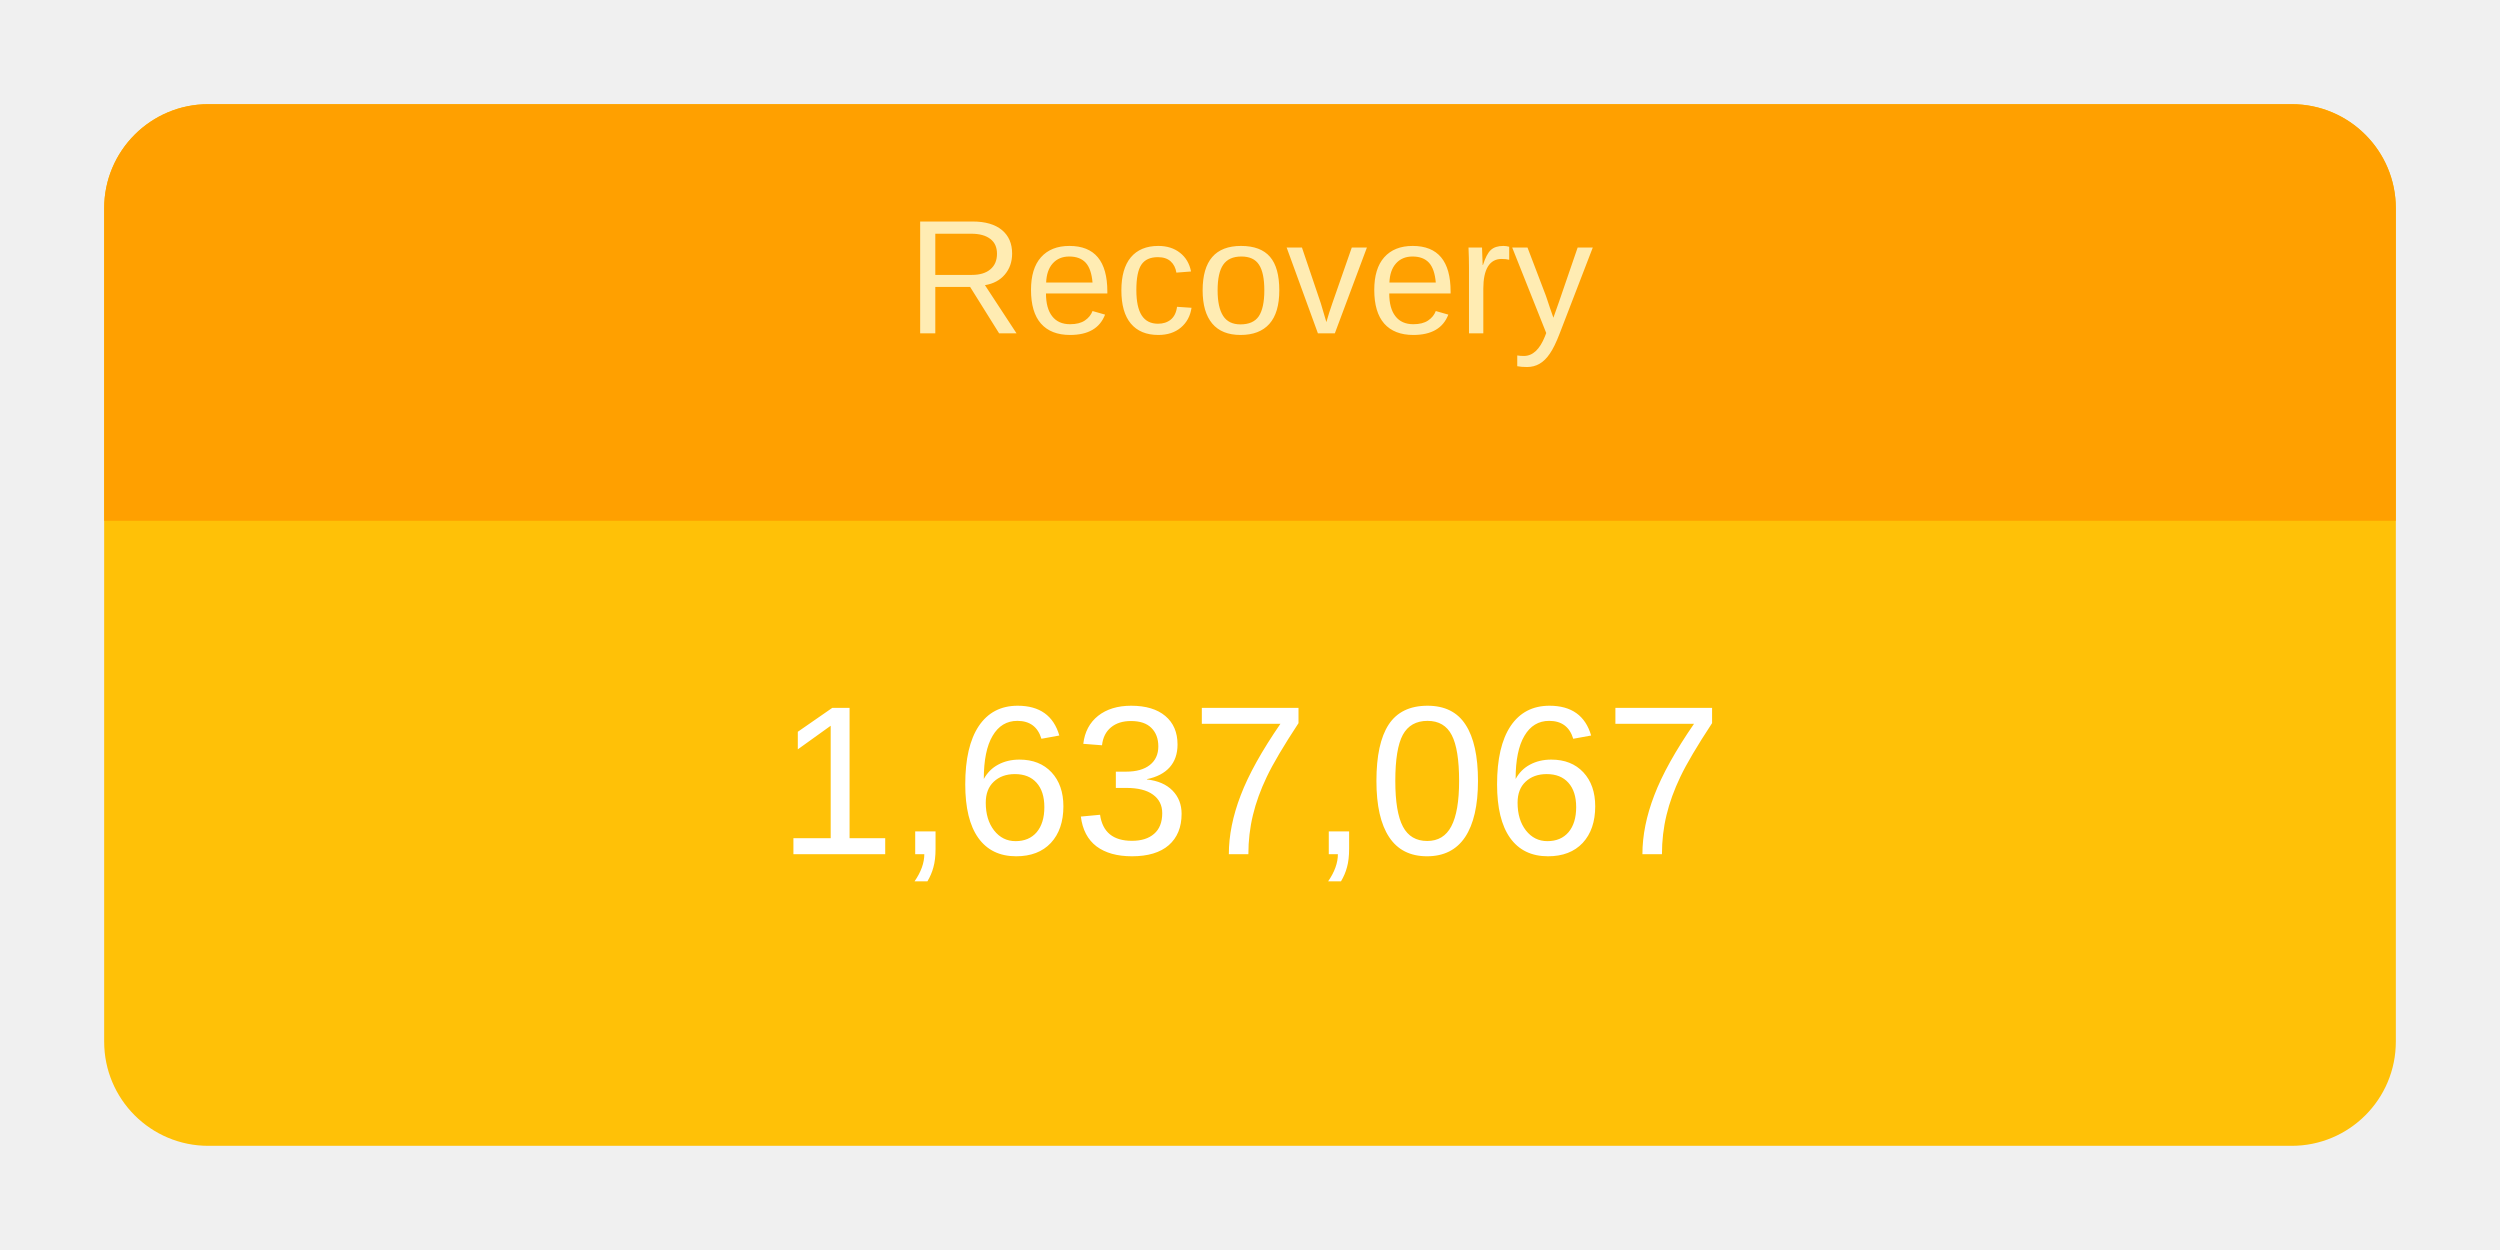
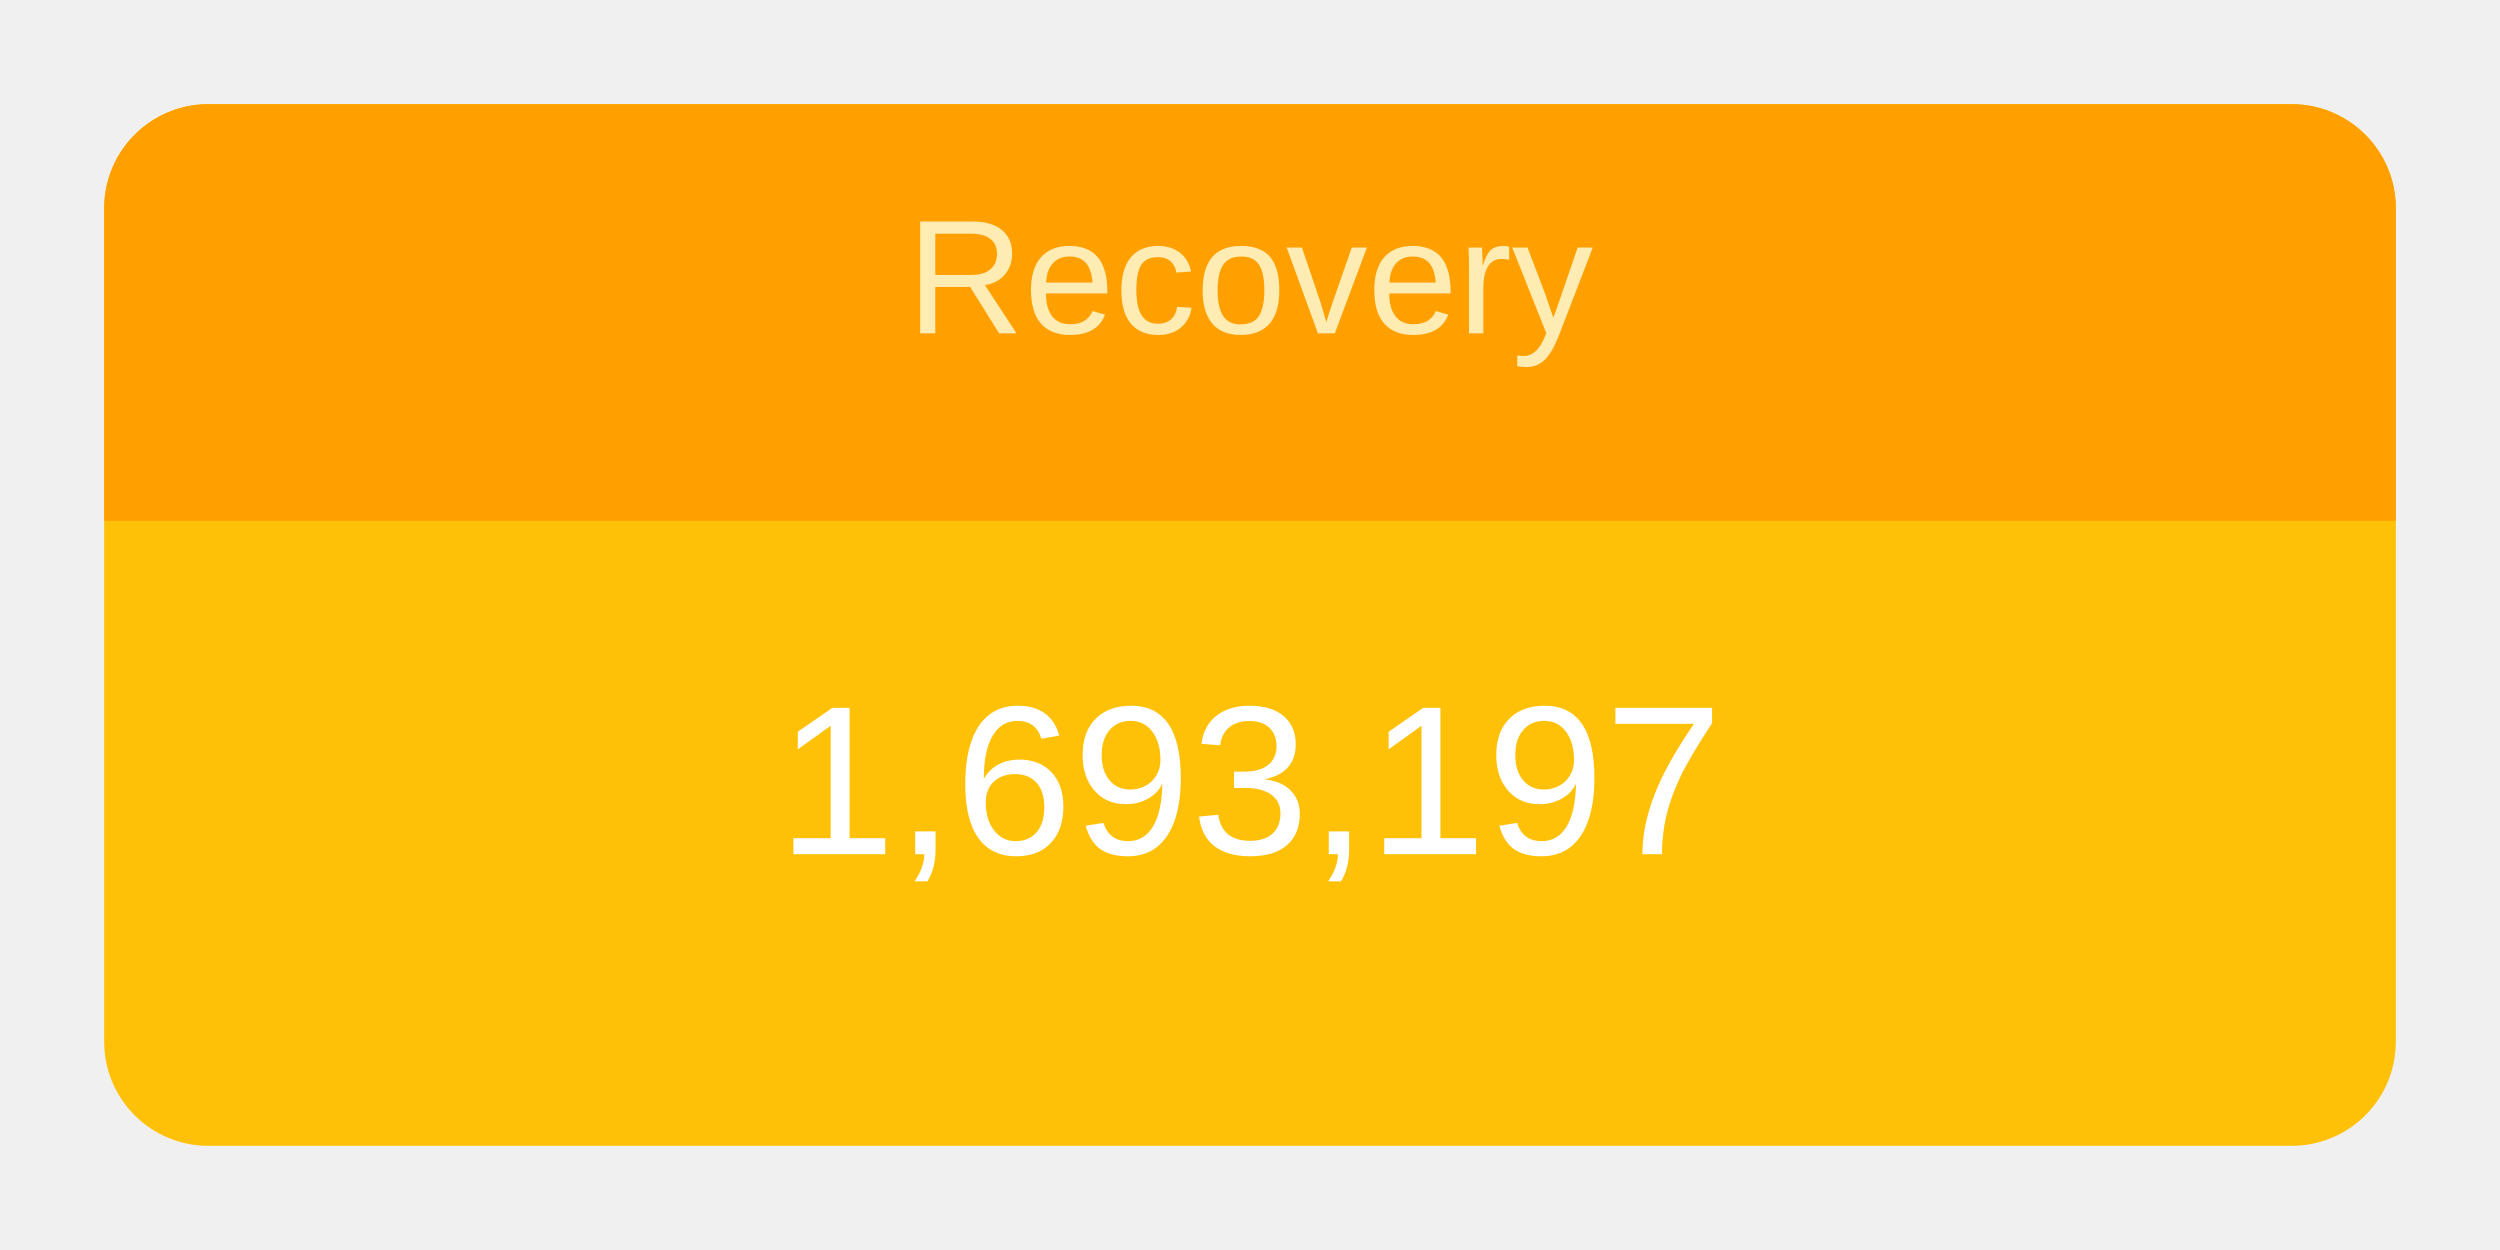
<svg xmlns="http://www.w3.org/2000/svg" height="120" viewBox="" width="240">
  <g transform="translate(10,10)">
    <rect rx="10" ry="10" width="220" height="100" style="fill: #ffc107; stroke-width: 5;" />
    <svg width="220" height="100">
      <text x="50%" y="72%" alignment-baseline="middle" text-anchor="middle" fill="white" font-size="1.7em" font-family="Arial, Helvetica, sans-serif">
-         1,637,067
+         1,693,197
      </text>
    </svg>
    <path fill="#FFA000" d=" M 210 0              a 10 10 0 0 1 10 10              v 30             h-220             v-30             a 10 10 0 0 1 10 -10" />
    <svg width="220" height="40">
      <text x="50%" y="55%" alignment-baseline="middle" text-anchor="middle" fill="#FFECB3" font-size="1.3em" font-family="Arial, Helvetica, sans-serif">
        Recovery
      </text>
    </svg>
  </g>
</svg>
